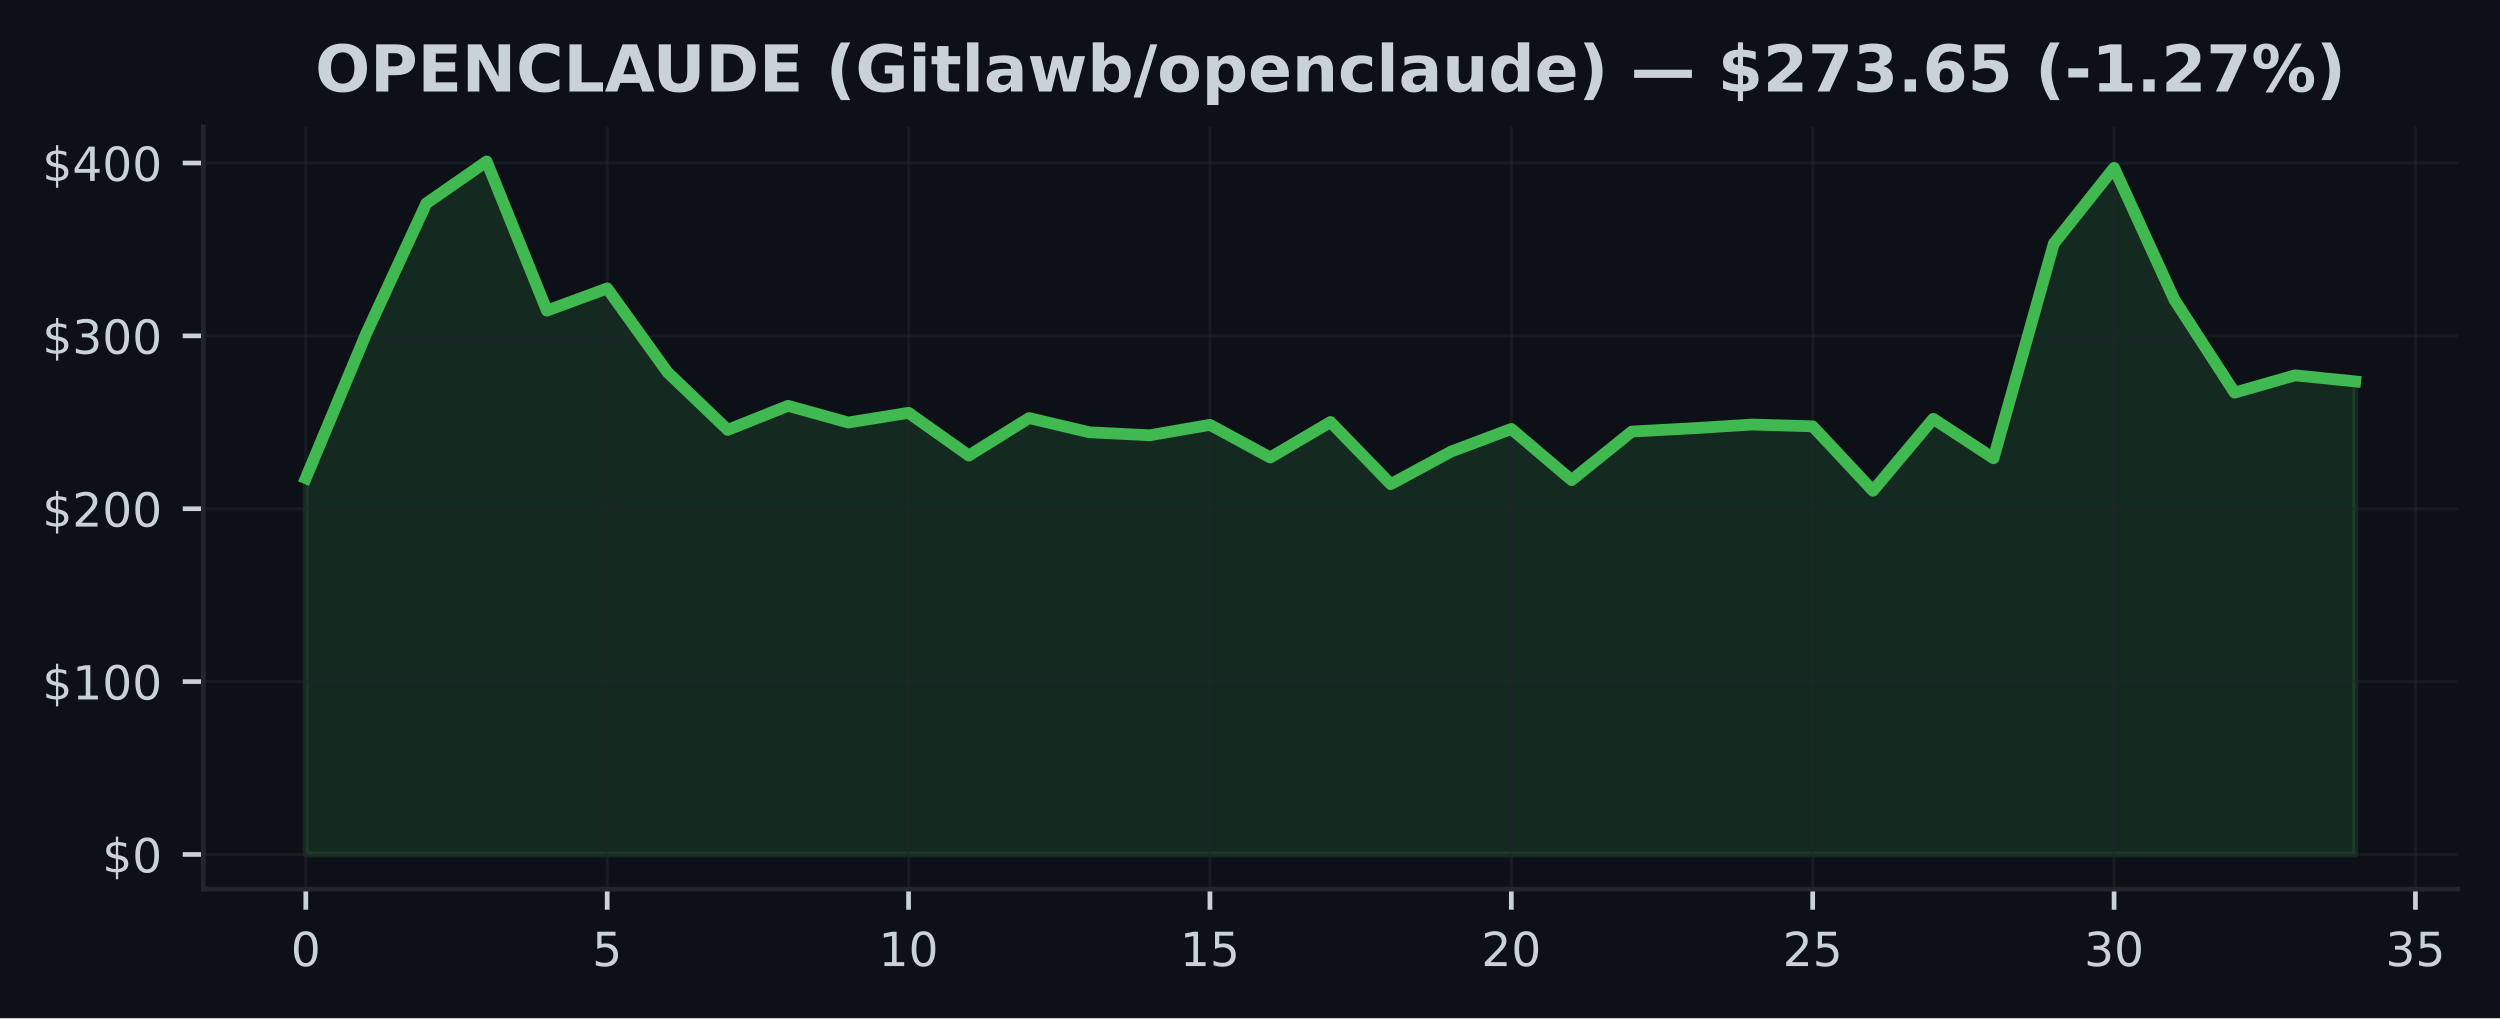
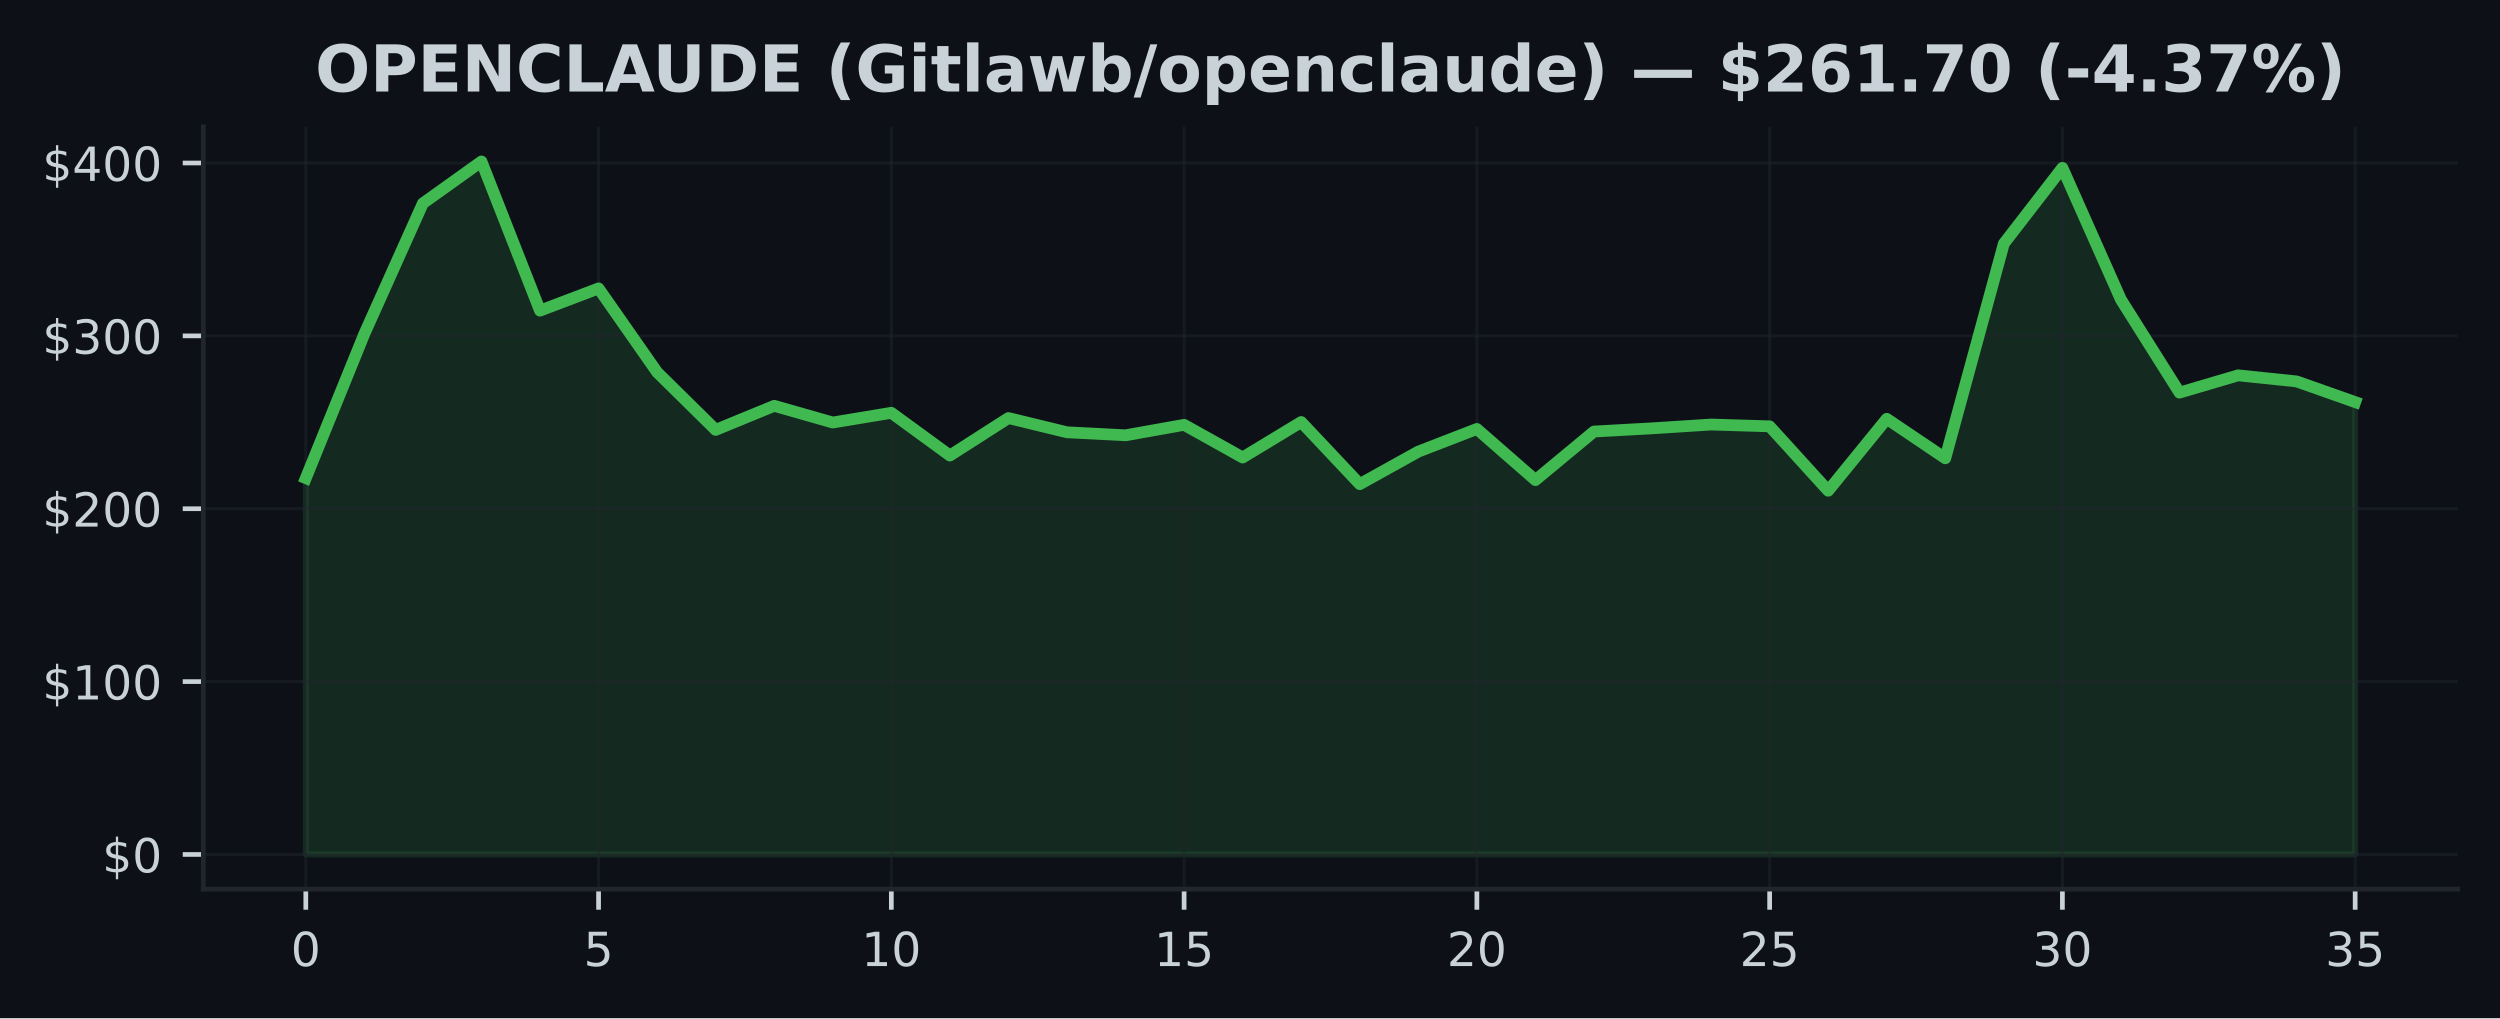
<svg xmlns="http://www.w3.org/2000/svg" xmlns:xlink="http://www.w3.org/1999/xlink" width="424.91pt" height="173.061pt" viewBox="0 0 424.91 173.061" version="1.1">
  <defs>
    <style type="text/css">*{stroke-linejoin: round; stroke-linecap: butt}</style>
  </defs>
  <g id="figure_1">
    <g id="patch_1">
      <path d="M 0 173.061  L 424.91 173.061  L 424.91 0  L 0 0  z " style="fill: #0d1117" />
    </g>
    <g id="axes_1">
      <g id="patch_2">
        <path d="M 34.56 151.118  L 417.71 151.118  L 417.71 21.558  L 34.56 21.558  z " style="fill: #0d1117" />
      </g>
      <g id="FillBetweenPolyCollection_1">
        <defs>
-           <path id="m8428a9ba59" d="M 51.976 -27.832  L 51.976 -91.791  L 62.221 -116.321  L 72.465 -138.5  L 82.71 -145.613  L 92.955 -120.264  L 103.199 -124.042  L 113.444 -109.801  L 123.688 -99.994  L 133.933 -104.087  L 144.178 -101.245  L 154.422 -102.9  L 164.667 -95.637  L 174.912 -102.006  L 185.156 -99.588  L 195.401 -99.077  L 205.646 -100.855  L 215.89 -95.302  L 226.135 -101.331  L 236.38 -90.774  L 246.624 -96.304  L 256.869 -100.152  L 267.114 -91.462  L 277.358 -99.715  L 287.603 -100.264  L 297.848 -100.905  L 308.092 -100.599  L 318.337 -89.655  L 328.582 -101.877  L 338.826 -95.169  L 349.071 -131.655  L 359.315 -144.532  L 369.56 -122.135  L 379.805 -106.328  L 390.049 -109.266  L 400.294 -108.232  L 400.294 -27.832  L 400.294 -27.832  L 390.049 -27.832  L 379.805 -27.832  L 369.56 -27.832  L 359.315 -27.832  L 349.071 -27.832  L 338.826 -27.832  L 328.582 -27.832  L 318.337 -27.832  L 308.092 -27.832  L 297.848 -27.832  L 287.603 -27.832  L 277.358 -27.832  L 267.114 -27.832  L 256.869 -27.832  L 246.624 -27.832  L 236.38 -27.832  L 226.135 -27.832  L 215.89 -27.832  L 205.646 -27.832  L 195.401 -27.832  L 185.156 -27.832  L 174.912 -27.832  L 164.667 -27.832  L 154.422 -27.832  L 144.178 -27.832  L 133.933 -27.832  L 123.688 -27.832  L 113.444 -27.832  L 103.199 -27.832  L 92.955 -27.832  L 82.71 -27.832  L 72.465 -27.832  L 62.221 -27.832  L 51.976 -27.832  z " style="stroke: #3fb950; stroke-opacity: 0.15" />
+           <path id="mc5def7b38e" d="M 51.976 -27.832  L 51.976 -91.791  L 61.928 -116.321  L 71.88 -138.5  L 81.832 -145.613  L 91.784 -120.264  L 101.736 -124.042  L 111.688 -109.801  L 121.64 -99.994  L 131.591 -104.087  L 141.543 -101.245  L 151.495 -102.9  L 161.447 -95.637  L 171.399 -102.006  L 181.351 -99.588  L 191.303 -99.077  L 201.255 -100.855  L 211.207 -95.302  L 221.159 -101.331  L 231.111 -90.774  L 241.063 -96.304  L 251.015 -100.152  L 260.967 -91.462  L 270.919 -99.715  L 280.871 -100.264  L 290.823 -100.905  L 300.775 -100.599  L 310.727 -89.655  L 320.679 -101.877  L 330.63 -95.169  L 340.582 -131.655  L 350.534 -144.532  L 360.486 -122.135  L 370.438 -106.328  L 380.39 -109.266  L 390.342 -108.232  L 400.294 -104.721  L 400.294 -27.832  L 400.294 -27.832  L 390.342 -27.832  L 380.39 -27.832  L 370.438 -27.832  L 360.486 -27.832  L 350.534 -27.832  L 340.582 -27.832  L 330.63 -27.832  L 320.679 -27.832  L 310.727 -27.832  L 300.775 -27.832  L 290.823 -27.832  L 280.871 -27.832  L 270.919 -27.832  L 260.967 -27.832  L 251.015 -27.832  L 241.063 -27.832  L 231.111 -27.832  L 221.159 -27.832  L 211.207 -27.832  L 201.255 -27.832  L 191.303 -27.832  L 181.351 -27.832  L 171.399 -27.832  L 161.447 -27.832  L 151.495 -27.832  L 141.543 -27.832  L 131.591 -27.832  L 121.64 -27.832  L 111.688 -27.832  L 101.736 -27.832  L 91.784 -27.832  L 81.832 -27.832  L 71.88 -27.832  L 61.928 -27.832  L 51.976 -27.832  z " style="stroke: #3fb950; stroke-opacity: 0.15" />
        </defs>
-         <g clip-path="url(#p0ca5e1c8d2)">
-           <use xlink:href="#m8428a9ba59" x="0" y="173.061" style="fill: #3fb950; fill-opacity: 0.15; stroke: #3fb950; stroke-opacity: 0.15" />
+         <g clip-path="url(#pa85b6279ec)">
+           <use xlink:href="#mc5def7b38e" x="0" y="173.061" style="fill: #3fb950; fill-opacity: 0.15; stroke: #3fb950; stroke-opacity: 0.15" />
        </g>
      </g>
      <g id="matplotlib.axis_1">
        <g id="xtick_1">
          <g id="line2d_1">
-             <path d="M 51.976 151.118  L 51.976 21.558  " clip-path="url(#p0ca5e1c8d2)" style="fill: none; stroke: #21262d; stroke-opacity: 0.5; stroke-width: 0.5; stroke-linecap: square" />
+             <path d="M 51.976 151.118  L 51.976 21.558  " clip-path="url(#pa85b6279ec)" style="fill: none; stroke: #21262d; stroke-opacity: 0.5; stroke-width: 0.5; stroke-linecap: square" />
          </g>
          <g id="line2d_2">
            <defs>
-               <path id="m72e4ca476e" d="M 0 0  L 0 3.5  " style="stroke: #c9d1d9; stroke-width: 0.8" />
+               <path id="m12e1f8ce73" d="M 0 0  L 0 3.5  " style="stroke: #c9d1d9; stroke-width: 0.8" />
            </defs>
            <g>
-               <use xlink:href="#m72e4ca476e" x="51.976" y="151.118" style="fill: #c9d1d9; stroke: #c9d1d9; stroke-width: 0.8" />
+               <use xlink:href="#m12e1f8ce73" x="51.976" y="151.118" style="fill: #c9d1d9; stroke: #c9d1d9; stroke-width: 0.8" />
            </g>
          </g>
          <g id="text_1">
            <g style="fill: #c9d1d9" transform="translate(49.43091 164.197) scale(0.08 -0.08)">
              <defs>
                <path id="DejaVuSans-30" d="M 2034 4250  Q 1547 4250 1301 3770  Q 1056 3291 1056 2328  Q 1056 1369 1301 889  Q 1547 409 2034 409  Q 2525 409 2770 889  Q 3016 1369 3016 2328  Q 3016 3291 2770 3770  Q 2525 4250 2034 4250  z M 2034 4750  Q 2819 4750 3233 4129  Q 3647 3509 3647 2328  Q 3647 1150 3233 529  Q 2819 -91 2034 -91  Q 1250 -91 836 529  Q 422 1150 422 2328  Q 422 3509 836 4129  Q 1250 4750 2034 4750  z " transform="scale(0.015625)" />
              </defs>
              <use xlink:href="#DejaVuSans-30" />
            </g>
          </g>
        </g>
        <g id="xtick_2">
          <g id="line2d_3">
-             <path d="M 103.199 151.118  L 103.199 21.558  " clip-path="url(#p0ca5e1c8d2)" style="fill: none; stroke: #21262d; stroke-opacity: 0.5; stroke-width: 0.5; stroke-linecap: square" />
+             <path d="M 101.736 151.118  L 101.736 21.558  " clip-path="url(#pa85b6279ec)" style="fill: none; stroke: #21262d; stroke-opacity: 0.5; stroke-width: 0.5; stroke-linecap: square" />
          </g>
          <g id="line2d_4">
            <g>
-               <use xlink:href="#m72e4ca476e" x="103.199" y="151.118" style="fill: #c9d1d9; stroke: #c9d1d9; stroke-width: 0.8" />
+               <use xlink:href="#m12e1f8ce73" x="101.736" y="151.118" style="fill: #c9d1d9; stroke: #c9d1d9; stroke-width: 0.8" />
            </g>
          </g>
          <g id="text_2">
-             <g style="fill: #c9d1d9" transform="translate(100.6542 164.197) scale(0.08 -0.08)">
+             <g style="fill: #c9d1d9" transform="translate(99.19065 164.197) scale(0.08 -0.08)">
              <defs>
                <path id="DejaVuSans-35" d="M 691 4666  L 3169 4666  L 3169 4134  L 1269 4134  L 1269 2991  Q 1406 3038 1543 3061  Q 1681 3084 1819 3084  Q 2600 3084 3056 2656  Q 3513 2228 3513 1497  Q 3513 744 3044 326  Q 2575 -91 1722 -91  Q 1428 -91 1123 -41  Q 819 9 494 109  L 494 744  Q 775 591 1075 516  Q 1375 441 1709 441  Q 2250 441 2565 725  Q 2881 1009 2881 1497  Q 2881 1984 2565 2268  Q 2250 2553 1709 2553  Q 1456 2553 1204 2497  Q 953 2441 691 2322  L 691 4666  z " transform="scale(0.015625)" />
              </defs>
              <use xlink:href="#DejaVuSans-35" />
            </g>
          </g>
        </g>
        <g id="xtick_3">
          <g id="line2d_5">
-             <path d="M 154.422 151.118  L 154.422 21.558  " clip-path="url(#p0ca5e1c8d2)" style="fill: none; stroke: #21262d; stroke-opacity: 0.5; stroke-width: 0.5; stroke-linecap: square" />
+             <path d="M 151.495 151.118  L 151.495 21.558  " clip-path="url(#pa85b6279ec)" style="fill: none; stroke: #21262d; stroke-opacity: 0.5; stroke-width: 0.5; stroke-linecap: square" />
          </g>
          <g id="line2d_6">
            <g>
-               <use xlink:href="#m72e4ca476e" x="154.422" y="151.118" style="fill: #c9d1d9; stroke: #c9d1d9; stroke-width: 0.8" />
+               <use xlink:href="#m12e1f8ce73" x="151.495" y="151.118" style="fill: #c9d1d9; stroke: #c9d1d9; stroke-width: 0.8" />
            </g>
          </g>
          <g id="text_3">
-             <g style="fill: #c9d1d9" transform="translate(149.3324 164.197) scale(0.08 -0.08)">
+             <g style="fill: #c9d1d9" transform="translate(146.4054 164.197) scale(0.08 -0.08)">
              <defs>
                <path id="DejaVuSans-31" d="M 794 531  L 1825 531  L 1825 4091  L 703 3866  L 703 4441  L 1819 4666  L 2450 4666  L 2450 531  L 3481 531  L 3481 0  L 794 0  L 794 531  z " transform="scale(0.015625)" />
              </defs>
              <use xlink:href="#DejaVuSans-31" />
              <use xlink:href="#DejaVuSans-30" transform="translate(63.62305 0)" />
            </g>
          </g>
        </g>
        <g id="xtick_4">
          <g id="line2d_7">
-             <path d="M 205.646 151.118  L 205.646 21.558  " clip-path="url(#p0ca5e1c8d2)" style="fill: none; stroke: #21262d; stroke-opacity: 0.5; stroke-width: 0.5; stroke-linecap: square" />
+             <path d="M 201.255 151.118  L 201.255 21.558  " clip-path="url(#pa85b6279ec)" style="fill: none; stroke: #21262d; stroke-opacity: 0.5; stroke-width: 0.5; stroke-linecap: square" />
          </g>
          <g id="line2d_8">
            <g>
-               <use xlink:href="#m72e4ca476e" x="205.646" y="151.118" style="fill: #c9d1d9; stroke: #c9d1d9; stroke-width: 0.8" />
+               <use xlink:href="#m12e1f8ce73" x="201.255" y="151.118" style="fill: #c9d1d9; stroke: #c9d1d9; stroke-width: 0.8" />
            </g>
          </g>
          <g id="text_4">
-             <g style="fill: #c9d1d9" transform="translate(200.5557 164.197) scale(0.08 -0.08)">
+             <g style="fill: #c9d1d9" transform="translate(196.1651 164.197) scale(0.08 -0.08)">
              <use xlink:href="#DejaVuSans-31" />
              <use xlink:href="#DejaVuSans-35" transform="translate(63.62305 0)" />
            </g>
          </g>
        </g>
        <g id="xtick_5">
          <g id="line2d_9">
-             <path d="M 256.869 151.118  L 256.869 21.558  " clip-path="url(#p0ca5e1c8d2)" style="fill: none; stroke: #21262d; stroke-opacity: 0.5; stroke-width: 0.5; stroke-linecap: square" />
+             <path d="M 251.015 151.118  L 251.015 21.558  " clip-path="url(#pa85b6279ec)" style="fill: none; stroke: #21262d; stroke-opacity: 0.5; stroke-width: 0.5; stroke-linecap: square" />
          </g>
          <g id="line2d_10">
            <g>
-               <use xlink:href="#m72e4ca476e" x="256.869" y="151.118" style="fill: #c9d1d9; stroke: #c9d1d9; stroke-width: 0.8" />
+               <use xlink:href="#m12e1f8ce73" x="251.015" y="151.118" style="fill: #c9d1d9; stroke: #c9d1d9; stroke-width: 0.8" />
            </g>
          </g>
          <g id="text_5">
-             <g style="fill: #c9d1d9" transform="translate(251.779 164.197) scale(0.08 -0.08)">
+             <g style="fill: #c9d1d9" transform="translate(245.9249 164.197) scale(0.08 -0.08)">
              <defs>
                <path id="DejaVuSans-32" d="M 1228 531  L 3431 531  L 3431 0  L 469 0  L 469 531  Q 828 903 1448 1529  Q 2069 2156 2228 2338  Q 2531 2678 2651 2914  Q 2772 3150 2772 3378  Q 2772 3750 2511 3984  Q 2250 4219 1831 4219  Q 1534 4219 1204 4116  Q 875 4013 500 3803  L 500 4441  Q 881 4594 1212 4672  Q 1544 4750 1819 4750  Q 2544 4750 2975 4387  Q 3406 4025 3406 3419  Q 3406 3131 3298 2873  Q 3191 2616 2906 2266  Q 2828 2175 2409 1742  Q 1991 1309 1228 531  z " transform="scale(0.015625)" />
              </defs>
              <use xlink:href="#DejaVuSans-32" />
              <use xlink:href="#DejaVuSans-30" transform="translate(63.62305 0)" />
            </g>
          </g>
        </g>
        <g id="xtick_6">
          <g id="line2d_11">
-             <path d="M 308.092 151.118  L 308.092 21.558  " clip-path="url(#p0ca5e1c8d2)" style="fill: none; stroke: #21262d; stroke-opacity: 0.5; stroke-width: 0.5; stroke-linecap: square" />
+             <path d="M 300.775 151.118  L 300.775 21.558  " clip-path="url(#pa85b6279ec)" style="fill: none; stroke: #21262d; stroke-opacity: 0.5; stroke-width: 0.5; stroke-linecap: square" />
          </g>
          <g id="line2d_12">
            <g>
-               <use xlink:href="#m72e4ca476e" x="308.092" y="151.118" style="fill: #c9d1d9; stroke: #c9d1d9; stroke-width: 0.8" />
+               <use xlink:href="#m12e1f8ce73" x="300.775" y="151.118" style="fill: #c9d1d9; stroke: #c9d1d9; stroke-width: 0.8" />
            </g>
          </g>
          <g id="text_6">
-             <g style="fill: #c9d1d9" transform="translate(303.0022 164.197) scale(0.08 -0.08)">
+             <g style="fill: #c9d1d9" transform="translate(295.6846 164.197) scale(0.08 -0.08)">
              <use xlink:href="#DejaVuSans-32" />
              <use xlink:href="#DejaVuSans-35" transform="translate(63.62305 0)" />
            </g>
          </g>
        </g>
        <g id="xtick_7">
          <g id="line2d_13">
-             <path d="M 359.315 151.118  L 359.315 21.558  " clip-path="url(#p0ca5e1c8d2)" style="fill: none; stroke: #21262d; stroke-opacity: 0.5; stroke-width: 0.5; stroke-linecap: square" />
+             <path d="M 350.534 151.118  L 350.534 21.558  " clip-path="url(#pa85b6279ec)" style="fill: none; stroke: #21262d; stroke-opacity: 0.5; stroke-width: 0.5; stroke-linecap: square" />
          </g>
          <g id="line2d_14">
            <g>
-               <use xlink:href="#m72e4ca476e" x="359.315" y="151.118" style="fill: #c9d1d9; stroke: #c9d1d9; stroke-width: 0.8" />
+               <use xlink:href="#m12e1f8ce73" x="350.534" y="151.118" style="fill: #c9d1d9; stroke: #c9d1d9; stroke-width: 0.8" />
            </g>
          </g>
          <g id="text_7">
-             <g style="fill: #c9d1d9" transform="translate(354.2255 164.197) scale(0.08 -0.08)">
+             <g style="fill: #c9d1d9" transform="translate(345.4444 164.197) scale(0.08 -0.08)">
              <defs>
                <path id="DejaVuSans-33" d="M 2597 2516  Q 3050 2419 3304 2112  Q 3559 1806 3559 1356  Q 3559 666 3084 287  Q 2609 -91 1734 -91  Q 1441 -91 1130 -33  Q 819 25 488 141  L 488 750  Q 750 597 1062 519  Q 1375 441 1716 441  Q 2309 441 2620 675  Q 2931 909 2931 1356  Q 2931 1769 2642 2001  Q 2353 2234 1838 2234  L 1294 2234  L 1294 2753  L 1863 2753  Q 2328 2753 2575 2939  Q 2822 3125 2822 3475  Q 2822 3834 2567 4026  Q 2313 4219 1838 4219  Q 1578 4219 1281 4162  Q 984 4106 628 3988  L 628 4550  Q 988 4650 1302 4700  Q 1616 4750 1894 4750  Q 2613 4750 3031 4423  Q 3450 4097 3450 3541  Q 3450 3153 3228 2886  Q 3006 2619 2597 2516  z " transform="scale(0.015625)" />
              </defs>
              <use xlink:href="#DejaVuSans-33" />
              <use xlink:href="#DejaVuSans-30" transform="translate(63.62305 0)" />
            </g>
          </g>
        </g>
        <g id="xtick_8">
          <g id="line2d_15">
-             <path d="M 410.539 151.118  L 410.539 21.558  " clip-path="url(#p0ca5e1c8d2)" style="fill: none; stroke: #21262d; stroke-opacity: 0.5; stroke-width: 0.5; stroke-linecap: square" />
+             <path d="M 400.294 151.118  L 400.294 21.558  " clip-path="url(#pa85b6279ec)" style="fill: none; stroke: #21262d; stroke-opacity: 0.5; stroke-width: 0.5; stroke-linecap: square" />
          </g>
          <g id="line2d_16">
            <g>
-               <use xlink:href="#m72e4ca476e" x="410.539" y="151.118" style="fill: #c9d1d9; stroke: #c9d1d9; stroke-width: 0.8" />
+               <use xlink:href="#m12e1f8ce73" x="400.294" y="151.118" style="fill: #c9d1d9; stroke: #c9d1d9; stroke-width: 0.8" />
            </g>
          </g>
          <g id="text_8">
-             <g style="fill: #c9d1d9" transform="translate(405.4487 164.197) scale(0.08 -0.08)">
+             <g style="fill: #c9d1d9" transform="translate(395.2041 164.197) scale(0.08 -0.08)">
              <use xlink:href="#DejaVuSans-33" />
              <use xlink:href="#DejaVuSans-35" transform="translate(63.62305 0)" />
            </g>
          </g>
        </g>
      </g>
      <g id="matplotlib.axis_2">
        <g id="ytick_1">
          <g id="line2d_17">
-             <path d="M 34.56 145.229  L 417.71 145.229  " clip-path="url(#p0ca5e1c8d2)" style="fill: none; stroke: #21262d; stroke-opacity: 0.5; stroke-width: 0.5; stroke-linecap: square" />
+             <path d="M 34.56 145.229  L 417.71 145.229  " clip-path="url(#pa85b6279ec)" style="fill: none; stroke: #21262d; stroke-opacity: 0.5; stroke-width: 0.5; stroke-linecap: square" />
          </g>
          <g id="line2d_18">
            <defs>
-               <path id="md60b060dcf" d="M 0 0  L -3.5 0  " style="stroke: #c9d1d9; stroke-width: 0.8" />
+               <path id="mcd809d329b" d="M 0 0  L -3.5 0  " style="stroke: #c9d1d9; stroke-width: 0.8" />
            </defs>
            <g>
-               <use xlink:href="#md60b060dcf" x="34.56" y="145.229" style="fill: #c9d1d9; stroke: #c9d1d9; stroke-width: 0.8" />
+               <use xlink:href="#mcd809d329b" x="34.56" y="145.229" style="fill: #c9d1d9; stroke: #c9d1d9; stroke-width: 0.8" />
            </g>
          </g>
          <g id="text_9">
            <g style="fill: #c9d1d9" transform="translate(17.38 148.2686) scale(0.08 -0.08)">
              <defs>
                <path id="DejaVuSans-24" d="M 2163 -941  L 1850 -941  L 1847 0  Q 1519 6 1191 76  Q 863 147 531 288  L 531 850  Q 850 650 1176 548  Q 1503 447 1850 444  L 1850 1869  Q 1159 1981 845 2250  Q 531 2519 531 2988  Q 531 3497 872 3790  Q 1213 4084 1850 4128  L 1850 4863  L 2163 4863  L 2163 4138  Q 2453 4125 2725 4076  Q 2997 4028 3256 3944  L 3256 3397  Q 2997 3528 2723 3600  Q 2450 3672 2163 3684  L 2163 2350  Q 2872 2241 3206 1959  Q 3541 1678 3541 1191  Q 3541 663 3186 358  Q 2831 53 2163 6  L 2163 -941  z M 1850 2406  L 1850 3688  Q 1488 3647 1297 3481  Q 1106 3316 1106 3041  Q 1106 2772 1282 2622  Q 1459 2472 1850 2406  z M 2163 1806  L 2163 453  Q 2559 506 2761 678  Q 2963 850 2963 1131  Q 2963 1406 2770 1568  Q 2578 1731 2163 1806  z " transform="scale(0.015625)" />
              </defs>
              <use xlink:href="#DejaVuSans-24" />
              <use xlink:href="#DejaVuSans-30" transform="translate(63.62305 0)" />
            </g>
          </g>
        </g>
        <g id="ytick_2">
          <g id="line2d_19">
-             <path d="M 34.56 115.848  L 417.71 115.848  " clip-path="url(#p0ca5e1c8d2)" style="fill: none; stroke: #21262d; stroke-opacity: 0.5; stroke-width: 0.5; stroke-linecap: square" />
+             <path d="M 34.56 115.848  L 417.71 115.848  " clip-path="url(#pa85b6279ec)" style="fill: none; stroke: #21262d; stroke-opacity: 0.5; stroke-width: 0.5; stroke-linecap: square" />
          </g>
          <g id="line2d_20">
            <g>
-               <use xlink:href="#md60b060dcf" x="34.56" y="115.848" style="fill: #c9d1d9; stroke: #c9d1d9; stroke-width: 0.8" />
+               <use xlink:href="#mcd809d329b" x="34.56" y="115.848" style="fill: #c9d1d9; stroke: #c9d1d9; stroke-width: 0.8" />
            </g>
          </g>
          <g id="text_10">
            <g style="fill: #c9d1d9" transform="translate(7.2 118.8877) scale(0.08 -0.08)">
              <use xlink:href="#DejaVuSans-24" />
              <use xlink:href="#DejaVuSans-31" transform="translate(63.62305 0)" />
              <use xlink:href="#DejaVuSans-30" transform="translate(127.2461 0)" />
              <use xlink:href="#DejaVuSans-30" transform="translate(190.8691 0)" />
            </g>
          </g>
        </g>
        <g id="ytick_3">
          <g id="line2d_21">
-             <path d="M 34.56 86.468  L 417.71 86.468  " clip-path="url(#p0ca5e1c8d2)" style="fill: none; stroke: #21262d; stroke-opacity: 0.5; stroke-width: 0.5; stroke-linecap: square" />
+             <path d="M 34.56 86.468  L 417.71 86.468  " clip-path="url(#pa85b6279ec)" style="fill: none; stroke: #21262d; stroke-opacity: 0.5; stroke-width: 0.5; stroke-linecap: square" />
          </g>
          <g id="line2d_22">
            <g>
-               <use xlink:href="#md60b060dcf" x="34.56" y="86.468" style="fill: #c9d1d9; stroke: #c9d1d9; stroke-width: 0.8" />
+               <use xlink:href="#mcd809d329b" x="34.56" y="86.468" style="fill: #c9d1d9; stroke: #c9d1d9; stroke-width: 0.8" />
            </g>
          </g>
          <g id="text_11">
            <g style="fill: #c9d1d9" transform="translate(7.2 89.50693) scale(0.08 -0.08)">
              <use xlink:href="#DejaVuSans-24" />
              <use xlink:href="#DejaVuSans-32" transform="translate(63.62305 0)" />
              <use xlink:href="#DejaVuSans-30" transform="translate(127.2461 0)" />
              <use xlink:href="#DejaVuSans-30" transform="translate(190.8691 0)" />
            </g>
          </g>
        </g>
        <g id="ytick_4">
          <g id="line2d_23">
-             <path d="M 34.56 57.087  L 417.71 57.087  " clip-path="url(#p0ca5e1c8d2)" style="fill: none; stroke: #21262d; stroke-opacity: 0.5; stroke-width: 0.5; stroke-linecap: square" />
+             <path d="M 34.56 57.087  L 417.71 57.087  " clip-path="url(#pa85b6279ec)" style="fill: none; stroke: #21262d; stroke-opacity: 0.5; stroke-width: 0.5; stroke-linecap: square" />
          </g>
          <g id="line2d_24">
            <g>
-               <use xlink:href="#md60b060dcf" x="34.56" y="57.087" style="fill: #c9d1d9; stroke: #c9d1d9; stroke-width: 0.8" />
+               <use xlink:href="#mcd809d329b" x="34.56" y="57.087" style="fill: #c9d1d9; stroke: #c9d1d9; stroke-width: 0.8" />
            </g>
          </g>
          <g id="text_12">
            <g style="fill: #c9d1d9" transform="translate(7.2 60.12611) scale(0.08 -0.08)">
              <use xlink:href="#DejaVuSans-24" />
              <use xlink:href="#DejaVuSans-33" transform="translate(63.62305 0)" />
              <use xlink:href="#DejaVuSans-30" transform="translate(127.2461 0)" />
              <use xlink:href="#DejaVuSans-30" transform="translate(190.8691 0)" />
            </g>
          </g>
        </g>
        <g id="ytick_5">
          <g id="line2d_25">
-             <path d="M 34.56 27.706  L 417.71 27.706  " clip-path="url(#p0ca5e1c8d2)" style="fill: none; stroke: #21262d; stroke-opacity: 0.5; stroke-width: 0.5; stroke-linecap: square" />
+             <path d="M 34.56 27.706  L 417.71 27.706  " clip-path="url(#pa85b6279ec)" style="fill: none; stroke: #21262d; stroke-opacity: 0.5; stroke-width: 0.5; stroke-linecap: square" />
          </g>
          <g id="line2d_26">
            <g>
-               <use xlink:href="#md60b060dcf" x="34.56" y="27.706" style="fill: #c9d1d9; stroke: #c9d1d9; stroke-width: 0.8" />
+               <use xlink:href="#mcd809d329b" x="34.56" y="27.706" style="fill: #c9d1d9; stroke: #c9d1d9; stroke-width: 0.8" />
            </g>
          </g>
          <g id="text_13">
            <g style="fill: #c9d1d9" transform="translate(7.2 30.7453) scale(0.08 -0.08)">
              <defs>
                <path id="DejaVuSans-34" d="M 2419 4116  L 825 1625  L 2419 1625  L 2419 4116  z M 2253 4666  L 3047 4666  L 3047 1625  L 3713 1625  L 3713 1100  L 3047 1100  L 3047 0  L 2419 0  L 2419 1100  L 313 1100  L 313 1709  L 2253 4666  z " transform="scale(0.015625)" />
              </defs>
              <use xlink:href="#DejaVuSans-24" />
              <use xlink:href="#DejaVuSans-34" transform="translate(63.62305 0)" />
              <use xlink:href="#DejaVuSans-30" transform="translate(127.2461 0)" />
              <use xlink:href="#DejaVuSans-30" transform="translate(190.8691 0)" />
            </g>
          </g>
        </g>
      </g>
      <g id="line2d_27">
-         <path d="M 51.976 81.27  L 62.221 56.74  L 72.465 34.56  L 82.71 27.447  L 92.955 52.797  L 103.199 49.019  L 113.444 63.26  L 123.688 73.067  L 133.933 68.974  L 144.178 71.815  L 154.422 70.161  L 164.667 77.424  L 174.912 71.054  L 185.156 73.472  L 195.401 73.984  L 205.646 72.206  L 215.89 77.759  L 226.135 71.73  L 236.38 82.287  L 246.624 76.757  L 256.869 72.908  L 267.114 81.599  L 277.358 73.346  L 287.603 72.797  L 297.848 72.156  L 308.092 72.462  L 318.337 83.406  L 328.582 71.184  L 338.826 77.891  L 349.071 41.406  L 359.315 28.529  L 369.56 50.926  L 379.805 66.732  L 390.049 63.794  L 400.294 64.829  " clip-path="url(#p0ca5e1c8d2)" style="fill: none; stroke: #3fb950; stroke-width: 2; stroke-linecap: square" />
+         <path d="M 51.976 81.27  L 61.928 56.74  L 71.88 34.56  L 81.832 27.447  L 91.784 52.797  L 101.736 49.019  L 111.688 63.26  L 121.64 73.067  L 131.591 68.974  L 141.543 71.815  L 151.495 70.161  L 161.447 77.424  L 171.399 71.054  L 181.351 73.472  L 191.303 73.984  L 201.255 72.206  L 211.207 77.759  L 221.159 71.73  L 231.111 82.287  L 241.063 76.757  L 251.015 72.908  L 260.967 81.599  L 270.919 73.346  L 280.871 72.797  L 290.823 72.156  L 300.775 72.462  L 310.727 83.406  L 320.679 71.184  L 330.63 77.891  L 340.582 41.406  L 350.534 28.529  L 360.486 50.926  L 370.438 66.732  L 380.39 63.794  L 390.342 64.829  L 400.294 68.34  " clip-path="url(#pa85b6279ec)" style="fill: none; stroke: #3fb950; stroke-width: 2; stroke-linecap: square" />
      </g>
      <g id="patch_3">
        <path d="M 34.56 151.118  L 34.56 21.558  " style="fill: none; stroke: #21262d; stroke-width: 0.8; stroke-linejoin: miter; stroke-linecap: square" />
      </g>
      <g id="patch_4">
        <path d="M 34.56 151.118  L 417.71 151.118  " style="fill: none; stroke: #21262d; stroke-width: 0.8; stroke-linejoin: miter; stroke-linecap: square" />
      </g>
      <g id="text_14">
        <g style="fill: #c9d1d9" transform="translate(53.57164 15.55828) scale(0.11 -0.11)">
          <defs>
            <path id="DejaVuSans-Bold-4f" d="M 2719 3878  Q 2169 3878 1866 3472  Q 1563 3066 1563 2328  Q 1563 1594 1866 1187  Q 2169 781 2719 781  Q 3272 781 3575 1187  Q 3878 1594 3878 2328  Q 3878 3066 3575 3472  Q 3272 3878 2719 3878  z M 2719 4750  Q 3844 4750 4481 4106  Q 5119 3463 5119 2328  Q 5119 1197 4481 553  Q 3844 -91 2719 -91  Q 1597 -91 958 553  Q 319 1197 319 2328  Q 319 3463 958 4106  Q 1597 4750 2719 4750  z " transform="scale(0.015625)" />
            <path id="DejaVuSans-Bold-50" d="M 588 4666  L 2584 4666  Q 3475 4666 3951 4270  Q 4428 3875 4428 3144  Q 4428 2409 3951 2014  Q 3475 1619 2584 1619  L 1791 1619  L 1791 0  L 588 0  L 588 4666  z M 1791 3794  L 1791 2491  L 2456 2491  Q 2806 2491 2997 2661  Q 3188 2831 3188 3144  Q 3188 3456 2997 3625  Q 2806 3794 2456 3794  L 1791 3794  z " transform="scale(0.015625)" />
            <path id="DejaVuSans-Bold-45" d="M 588 4666  L 3834 4666  L 3834 3756  L 1791 3756  L 1791 2888  L 3713 2888  L 3713 1978  L 1791 1978  L 1791 909  L 3903 909  L 3903 0  L 588 0  L 588 4666  z " transform="scale(0.015625)" />
            <path id="DejaVuSans-Bold-4e" d="M 588 4666  L 1931 4666  L 3628 1466  L 3628 4666  L 4769 4666  L 4769 0  L 3425 0  L 1728 3200  L 1728 0  L 588 0  L 588 4666  z " transform="scale(0.015625)" />
            <path id="DejaVuSans-Bold-43" d="M 4288 256  Q 3956 84 3597 -3  Q 3238 -91 2847 -91  Q 1681 -91 1000 561  Q 319 1213 319 2328  Q 319 3447 1000 4098  Q 1681 4750 2847 4750  Q 3238 4750 3597 4662  Q 3956 4575 4288 4403  L 4288 3438  Q 3953 3666 3628 3772  Q 3303 3878 2944 3878  Q 2300 3878 1931 3465  Q 1563 3053 1563 2328  Q 1563 1606 1931 1193  Q 2300 781 2944 781  Q 3303 781 3628 887  Q 3953 994 4288 1222  L 4288 256  z " transform="scale(0.015625)" />
            <path id="DejaVuSans-Bold-4c" d="M 588 4666  L 1791 4666  L 1791 909  L 3903 909  L 3903 0  L 588 0  L 588 4666  z " transform="scale(0.015625)" />
            <path id="DejaVuSans-Bold-41" d="M 3419 850  L 1538 850  L 1241 0  L 31 0  L 1759 4666  L 3194 4666  L 4922 0  L 3713 0  L 3419 850  z M 1838 1716  L 3116 1716  L 2478 3572  L 1838 1716  z " transform="scale(0.015625)" />
            <path id="DejaVuSans-Bold-55" d="M 588 4666  L 1791 4666  L 1791 1869  Q 1791 1291 1980 1042  Q 2169 794 2597 794  Q 3028 794 3217 1042  Q 3406 1291 3406 1869  L 3406 4666  L 4609 4666  L 4609 1869  Q 4609 878 4112 393  Q 3616 -91 2597 -91  Q 1581 -91 1084 393  Q 588 878 588 1869  L 588 4666  z " transform="scale(0.015625)" />
            <path id="DejaVuSans-Bold-44" d="M 1791 3756  L 1791 909  L 2222 909  Q 2959 909 3348 1275  Q 3738 1641 3738 2338  Q 3738 3031 3350 3393  Q 2963 3756 2222 3756  L 1791 3756  z M 588 4666  L 1856 4666  Q 2919 4666 3439 4514  Q 3959 4363 4331 4000  Q 4659 3684 4818 3271  Q 4978 2859 4978 2338  Q 4978 1809 4818 1395  Q 4659 981 4331 666  Q 3956 303 3431 151  Q 2906 0 1856 0  L 588 0  L 588 4666  z " transform="scale(0.015625)" />
            <path id="DejaVuSans-Bold-20" transform="scale(0.015625)" />
            <path id="DejaVuSans-Bold-28" d="M 2413 -844  L 1484 -844  Q 1006 -72 778 623  Q 550 1319 550 2003  Q 550 2688 779 3389  Q 1009 4091 1484 4856  L 2413 4856  Q 2013 4116 1813 3408  Q 1613 2700 1613 2009  Q 1613 1319 1811 609  Q 2009 -100 2413 -844  z " transform="scale(0.015625)" />
            <path id="DejaVuSans-Bold-47" d="M 4781 347  Q 4331 128 3847 18  Q 3363 -91 2847 -91  Q 1681 -91 1000 561  Q 319 1213 319 2328  Q 319 3456 1012 4103  Q 1706 4750 2913 4750  Q 3378 4750 3804 4662  Q 4231 4575 4609 4403  L 4609 3438  Q 4219 3659 3833 3768  Q 3447 3878 3059 3878  Q 2341 3878 1952 3476  Q 1563 3075 1563 2328  Q 1563 1588 1938 1184  Q 2313 781 3003 781  Q 3191 781 3352 804  Q 3513 828 3641 878  L 3641 1784  L 2906 1784  L 2906 2591  L 4781 2591  L 4781 347  z " transform="scale(0.015625)" />
            <path id="DejaVuSans-Bold-69" d="M 538 3500  L 1656 3500  L 1656 0  L 538 0  L 538 3500  z M 538 4863  L 1656 4863  L 1656 3950  L 538 3950  L 538 4863  z " transform="scale(0.015625)" />
            <path id="DejaVuSans-Bold-74" d="M 1759 4494  L 1759 3500  L 2913 3500  L 2913 2700  L 1759 2700  L 1759 1216  Q 1759 972 1856 886  Q 1953 800 2241 800  L 2816 800  L 2816 0  L 1856 0  Q 1194 0 917 276  Q 641 553 641 1216  L 641 2700  L 84 2700  L 84 3500  L 641 3500  L 641 4494  L 1759 4494  z " transform="scale(0.015625)" />
            <path id="DejaVuSans-Bold-6c" d="M 538 4863  L 1656 4863  L 1656 0  L 538 0  L 538 4863  z " transform="scale(0.015625)" />
            <path id="DejaVuSans-Bold-61" d="M 2106 1575  Q 1756 1575 1579 1456  Q 1403 1338 1403 1106  Q 1403 894 1545 773  Q 1688 653 1941 653  Q 2256 653 2472 879  Q 2688 1106 2688 1447  L 2688 1575  L 2106 1575  z M 3816 1997  L 3816 0  L 2688 0  L 2688 519  Q 2463 200 2181 54  Q 1900 -91 1497 -91  Q 953 -91 614 226  Q 275 544 275 1050  Q 275 1666 698 1953  Q 1122 2241 2028 2241  L 2688 2241  L 2688 2328  Q 2688 2594 2478 2717  Q 2269 2841 1825 2841  Q 1466 2841 1156 2769  Q 847 2697 581 2553  L 581 3406  Q 941 3494 1303 3539  Q 1666 3584 2028 3584  Q 2975 3584 3395 3211  Q 3816 2838 3816 1997  z " transform="scale(0.015625)" />
            <path id="DejaVuSans-Bold-77" d="M 225 3500  L 1313 3500  L 1900 1088  L 2491 3500  L 3425 3500  L 4013 1113  L 4603 3500  L 5691 3500  L 4769 0  L 3547 0  L 2956 2406  L 2369 0  L 1147 0  L 225 3500  z " transform="scale(0.015625)" />
            <path id="DejaVuSans-Bold-62" d="M 2400 722  Q 2759 722 2948 984  Q 3138 1247 3138 1747  Q 3138 2247 2948 2509  Q 2759 2772 2400 2772  Q 2041 2772 1848 2508  Q 1656 2244 1656 1747  Q 1656 1250 1848 986  Q 2041 722 2400 722  z M 1656 2988  Q 1888 3294 2169 3439  Q 2450 3584 2816 3584  Q 3463 3584 3878 3070  Q 4294 2556 4294 1747  Q 4294 938 3878 423  Q 3463 -91 2816 -91  Q 2450 -91 2169 54  Q 1888 200 1656 506  L 1656 0  L 538 0  L 538 4863  L 1656 4863  L 1656 2988  z " transform="scale(0.015625)" />
            <path id="DejaVuSans-Bold-2f" d="M 1644 4666  L 2338 4666  L 691 -594  L 0 -594  L 1644 4666  z " transform="scale(0.015625)" />
            <path id="DejaVuSans-Bold-6f" d="M 2203 2784  Q 1831 2784 1636 2517  Q 1441 2250 1441 1747  Q 1441 1244 1636 976  Q 1831 709 2203 709  Q 2569 709 2762 976  Q 2956 1244 2956 1747  Q 2956 2250 2762 2517  Q 2569 2784 2203 2784  z M 2203 3584  Q 3106 3584 3614 3096  Q 4122 2609 4122 1747  Q 4122 884 3614 396  Q 3106 -91 2203 -91  Q 1297 -91 786 396  Q 275 884 275 1747  Q 275 2609 786 3096  Q 1297 3584 2203 3584  z " transform="scale(0.015625)" />
            <path id="DejaVuSans-Bold-70" d="M 1656 506  L 1656 -1331  L 538 -1331  L 538 3500  L 1656 3500  L 1656 2988  Q 1888 3294 2169 3439  Q 2450 3584 2816 3584  Q 3463 3584 3878 3070  Q 4294 2556 4294 1747  Q 4294 938 3878 423  Q 3463 -91 2816 -91  Q 2450 -91 2169 54  Q 1888 200 1656 506  z M 2400 2772  Q 2041 2772 1848 2508  Q 1656 2244 1656 1747  Q 1656 1250 1848 986  Q 2041 722 2400 722  Q 2759 722 2948 984  Q 3138 1247 3138 1747  Q 3138 2247 2948 2509  Q 2759 2772 2400 2772  z " transform="scale(0.015625)" />
            <path id="DejaVuSans-Bold-65" d="M 4031 1759  L 4031 1441  L 1416 1441  Q 1456 1047 1700 850  Q 1944 653 2381 653  Q 2734 653 3104 758  Q 3475 863 3866 1075  L 3866 213  Q 3469 63 3072 -14  Q 2675 -91 2278 -91  Q 1328 -91 801 392  Q 275 875 275 1747  Q 275 2603 792 3093  Q 1309 3584 2216 3584  Q 3041 3584 3536 3087  Q 4031 2591 4031 1759  z M 2881 2131  Q 2881 2450 2695 2645  Q 2509 2841 2209 2841  Q 1884 2841 1681 2658  Q 1478 2475 1428 2131  L 2881 2131  z " transform="scale(0.015625)" />
            <path id="DejaVuSans-Bold-6e" d="M 4056 2131  L 4056 0  L 2931 0  L 2931 347  L 2931 1631  Q 2931 2084 2911 2256  Q 2891 2428 2841 2509  Q 2775 2619 2662 2680  Q 2550 2741 2406 2741  Q 2056 2741 1856 2470  Q 1656 2200 1656 1722  L 1656 0  L 538 0  L 538 3500  L 1656 3500  L 1656 2988  Q 1909 3294 2193 3439  Q 2478 3584 2822 3584  Q 3428 3584 3742 3212  Q 4056 2841 4056 2131  z " transform="scale(0.015625)" />
            <path id="DejaVuSans-Bold-63" d="M 3366 3391  L 3366 2478  Q 3138 2634 2908 2709  Q 2678 2784 2431 2784  Q 1963 2784 1702 2511  Q 1441 2238 1441 1747  Q 1441 1256 1702 982  Q 1963 709 2431 709  Q 2694 709 2930 787  Q 3166 866 3366 1019  L 3366 103  Q 3103 6 2833 -42  Q 2563 -91 2291 -91  Q 1344 -91 809 395  Q 275 881 275 1747  Q 275 2613 809 3098  Q 1344 3584 2291 3584  Q 2566 3584 2833 3536  Q 3100 3488 3366 3391  z " transform="scale(0.015625)" />
            <path id="DejaVuSans-Bold-75" d="M 500 1363  L 500 3500  L 1625 3500  L 1625 3150  Q 1625 2866 1622 2436  Q 1619 2006 1619 1863  Q 1619 1441 1641 1255  Q 1663 1069 1716 984  Q 1784 875 1895 815  Q 2006 756 2150 756  Q 2500 756 2700 1025  Q 2900 1294 2900 1772  L 2900 3500  L 4019 3500  L 4019 0  L 2900 0  L 2900 506  Q 2647 200 2364 54  Q 2081 -91 1741 -91  Q 1134 -91 817 281  Q 500 653 500 1363  z " transform="scale(0.015625)" />
            <path id="DejaVuSans-Bold-64" d="M 2919 2988  L 2919 4863  L 4044 4863  L 4044 0  L 2919 0  L 2919 506  Q 2688 197 2409 53  Q 2131 -91 1766 -91  Q 1119 -91 703 423  Q 288 938 288 1747  Q 288 2556 703 3070  Q 1119 3584 1766 3584  Q 2128 3584 2408 3439  Q 2688 3294 2919 2988  z M 2181 722  Q 2541 722 2730 984  Q 2919 1247 2919 1747  Q 2919 2247 2730 2509  Q 2541 2772 2181 2772  Q 1825 2772 1636 2509  Q 1447 2247 1447 1747  Q 1447 1247 1636 984  Q 1825 722 2181 722  z " transform="scale(0.015625)" />
            <path id="DejaVuSans-Bold-29" d="M 513 -844  Q 913 -100 1113 609  Q 1313 1319 1313 2009  Q 1313 2700 1113 3408  Q 913 4116 513 4856  L 1441 4856  Q 1916 4091 2145 3389  Q 2375 2688 2375 2003  Q 2375 1319 2147 623  Q 1919 -72 1441 -844  L 513 -844  z " transform="scale(0.015625)" />
            <path id="DejaVuSans-Bold-2014" d="M 344 2156  L 6056 2156  L 6056 1350  L 344 1350  L 344 2156  z " transform="scale(0.015625)" />
            <path id="DejaVuSans-Bold-24" d="M 2484 -941  L 1978 -941  L 1975 0  Q 1584 16 1218 87  Q 853 159 506 288  L 506 1106  Q 866 922 1233 823  Q 1600 725 1978 713  L 1978 1684  L 1875 1703  Q 1128 1834 814 2115  Q 500 2397 500 2925  Q 500 3484 883 3798  Q 1266 4113 1975 4141  L 1978 4863  L 2484 4863  L 2484 4153  Q 2797 4128 3109 4075  Q 3422 4022 3738 3938  L 3738 3144  Q 3425 3275 3112 3348  Q 2800 3422 2484 3438  L 2484 2541  L 2584 2522  Q 3378 2397 3698 2105  Q 4019 1813 4019 1241  Q 4019 666 3637 358  Q 3256 50 2484 6  L 2484 -941  z M 1978 2613  L 1978 3428  Q 1756 3416 1623 3308  Q 1491 3200 1491 3034  Q 1491 2850 1612 2745  Q 1734 2641 1978 2613  z M 2484 1594  L 2484 725  Q 2756 728 2892 831  Q 3028 934 3028 1141  Q 3028 1353 2903 1458  Q 2778 1563 2484 1594  z " transform="scale(0.015625)" />
            <path id="DejaVuSans-Bold-32" d="M 1844 884  L 3897 884  L 3897 0  L 506 0  L 506 884  L 2209 2388  Q 2438 2594 2547 2791  Q 2656 2988 2656 3200  Q 2656 3528 2436 3728  Q 2216 3928 1850 3928  Q 1569 3928 1234 3808  Q 900 3688 519 3450  L 519 4475  Q 925 4609 1322 4679  Q 1719 4750 2100 4750  Q 2938 4750 3402 4381  Q 3866 4013 3866 3353  Q 3866 2972 3669 2642  Q 3472 2313 2841 1759  L 1844 884  z " transform="scale(0.015625)" />
+             <path id="DejaVuSans-Bold-36" d="M 2316 2303  Q 2000 2303 1842 2098  Q 1684 1894 1684 1484  Q 1684 1075 1842 870  Q 2000 666 2316 666  Q 2634 666 2792 870  Q 2950 1075 2950 1484  Q 2950 1894 2792 2098  Q 2634 2303 2316 2303  z M 3803 4544  L 3803 3681  Q 3506 3822 3243 3889  Q 2981 3956 2731 3956  Q 2194 3956 1894 3657  Q 1594 3359 1544 2772  Q 1750 2925 1990 3001  Q 2231 3078 2516 3078  Q 3231 3078 3670 2659  Q 4109 2241 4109 1563  Q 4109 813 3618 361  Q 3128 -91 2303 -91  Q 1394 -91 895 523  Q 397 1138 397 2266  Q 397 3422 980 4083  Q 1563 4744 2578 4744  Q 2900 4744 3203 4694  Q 3506 4644 3803 4544  z " transform="scale(0.015625)" />
+             <path id="DejaVuSans-Bold-31" d="M 750 831  L 1813 831  L 1813 3847  L 722 3622  L 722 4441  L 1806 4666  L 2950 4666  L 2950 831  L 4013 831  L 4013 0  L 750 0  L 750 831  z " transform="scale(0.015625)" />
+             <path id="DejaVuSans-Bold-2e" d="M 653 1209  L 1778 1209  L 1778 0  L 653 0  L 653 1209  z " transform="scale(0.015625)" />
            <path id="DejaVuSans-Bold-37" d="M 428 4666  L 3944 4666  L 3944 3988  L 2125 0  L 953 0  L 2675 3781  L 428 3781  L 428 4666  z " transform="scale(0.015625)" />
+             <path id="DejaVuSans-Bold-30" d="M 2944 2338  Q 2944 3213 2780 3570  Q 2616 3928 2228 3928  Q 1841 3928 1675 3570  Q 1509 3213 1509 2338  Q 1509 1453 1675 1090  Q 1841 728 2228 728  Q 2613 728 2778 1090  Q 2944 1453 2944 2338  z M 4147 2328  Q 4147 1169 3647 539  Q 3147 -91 2228 -91  Q 1306 -91 806 539  Q 306 1169 306 2328  Q 306 3491 806 4120  Q 1306 4750 2228 4750  Q 3147 4750 3647 4120  Q 4147 3491 4147 2328  z " transform="scale(0.015625)" />
+             <path id="DejaVuSans-Bold-2d" d="M 347 2297  L 2309 2297  L 2309 1388  L 347 1388  L 347 2297  z " transform="scale(0.015625)" />
+             <path id="DejaVuSans-Bold-34" d="M 2356 3675  L 1038 1722  L 2356 1722  L 2356 3675  z M 2156 4666  L 3494 4666  L 3494 1722  L 4159 1722  L 4159 850  L 3494 850  L 3494 0  L 2356 0  L 2356 850  L 288 850  L 288 1881  L 2156 4666  z " transform="scale(0.015625)" />
            <path id="DejaVuSans-Bold-33" d="M 2981 2516  Q 3453 2394 3698 2092  Q 3944 1791 3944 1325  Q 3944 631 3412 270  Q 2881 -91 1863 -91  Q 1503 -91 1142 -33  Q 781 25 428 141  L 428 1069  Q 766 900 1098 814  Q 1431 728 1753 728  Q 2231 728 2486 893  Q 2741 1059 2741 1369  Q 2741 1688 2480 1852  Q 2219 2016 1709 2016  L 1228 2016  L 1228 2791  L 1734 2791  Q 2188 2791 2409 2933  Q 2631 3075 2631 3366  Q 2631 3634 2415 3781  Q 2200 3928 1806 3928  Q 1516 3928 1219 3862  Q 922 3797 628 3669  L 628 4550  Q 984 4650 1334 4700  Q 1684 4750 2022 4750  Q 2931 4750 3382 4451  Q 3834 4153 3834 3553  Q 3834 3144 3618 2883  Q 3403 2622 2981 2516  z " transform="scale(0.015625)" />
-             <path id="DejaVuSans-Bold-2e" d="M 653 1209  L 1778 1209  L 1778 0  L 653 0  L 653 1209  z " transform="scale(0.015625)" />
-             <path id="DejaVuSans-Bold-36" d="M 2316 2303  Q 2000 2303 1842 2098  Q 1684 1894 1684 1484  Q 1684 1075 1842 870  Q 2000 666 2316 666  Q 2634 666 2792 870  Q 2950 1075 2950 1484  Q 2950 1894 2792 2098  Q 2634 2303 2316 2303  z M 3803 4544  L 3803 3681  Q 3506 3822 3243 3889  Q 2981 3956 2731 3956  Q 2194 3956 1894 3657  Q 1594 3359 1544 2772  Q 1750 2925 1990 3001  Q 2231 3078 2516 3078  Q 3231 3078 3670 2659  Q 4109 2241 4109 1563  Q 4109 813 3618 361  Q 3128 -91 2303 -91  Q 1394 -91 895 523  Q 397 1138 397 2266  Q 397 3422 980 4083  Q 1563 4744 2578 4744  Q 2900 4744 3203 4694  Q 3506 4644 3803 4544  z " transform="scale(0.015625)" />
-             <path id="DejaVuSans-Bold-35" d="M 678 4666  L 3669 4666  L 3669 3781  L 1638 3781  L 1638 3059  Q 1775 3097 1914 3117  Q 2053 3138 2203 3138  Q 3056 3138 3531 2711  Q 4006 2284 4006 1522  Q 4006 766 3489 337  Q 2972 -91 2053 -91  Q 1656 -91 1267 -14  Q 878 63 494 219  L 494 1166  Q 875 947 1217 837  Q 1559 728 1863 728  Q 2300 728 2551 942  Q 2803 1156 2803 1522  Q 2803 1891 2551 2103  Q 2300 2316 1863 2316  Q 1603 2316 1309 2248  Q 1016 2181 678 2041  L 678 4666  z " transform="scale(0.015625)" />
-             <path id="DejaVuSans-Bold-2d" d="M 347 2297  L 2309 2297  L 2309 1388  L 347 1388  L 347 2297  z " transform="scale(0.015625)" />
-             <path id="DejaVuSans-Bold-31" d="M 750 831  L 1813 831  L 1813 3847  L 722 3622  L 722 4441  L 1806 4666  L 2950 4666  L 2950 831  L 4013 831  L 4013 0  L 750 0  L 750 831  z " transform="scale(0.015625)" />
            <path id="DejaVuSans-Bold-25" d="M 4959 1925  Q 4738 1925 4616 1733  Q 4494 1541 4494 1184  Q 4494 825 4614 633  Q 4734 441 4959 441  Q 5184 441 5303 633  Q 5422 825 5422 1184  Q 5422 1541 5301 1733  Q 5181 1925 4959 1925  z M 4959 2450  Q 5541 2450 5875 2112  Q 6209 1775 6209 1184  Q 6209 594 5875 251  Q 5541 -91 4959 -91  Q 4378 -91 4042 251  Q 3706 594 3706 1184  Q 3706 1772 4042 2111  Q 4378 2450 4959 2450  z M 2094 -91  L 1403 -91  L 4319 4750  L 5013 4750  L 2094 -91  z M 1453 4750  Q 2034 4750 2367 4411  Q 2700 4072 2700 3481  Q 2700 2891 2367 2550  Q 2034 2209 1453 2209  Q 872 2209 539 2550  Q 206 2891 206 3481  Q 206 4072 539 4411  Q 872 4750 1453 4750  z M 1453 4225  Q 1228 4225 1106 4031  Q 984 3838 984 3481  Q 984 3122 1106 2926  Q 1228 2731 1453 2731  Q 1678 2731 1798 2926  Q 1919 3122 1919 3481  Q 1919 3838 1797 4031  Q 1675 4225 1453 4225  z " transform="scale(0.015625)" />
          </defs>
          <use xlink:href="#DejaVuSans-Bold-4f" />
          <use xlink:href="#DejaVuSans-Bold-50" transform="translate(85.00977 0)" />
          <use xlink:href="#DejaVuSans-Bold-45" transform="translate(158.3008 0)" />
          <use xlink:href="#DejaVuSans-Bold-4e" transform="translate(226.6113 0)" />
          <use xlink:href="#DejaVuSans-Bold-43" transform="translate(310.3027 0)" />
          <use xlink:href="#DejaVuSans-Bold-4c" transform="translate(383.6914 0)" />
          <use xlink:href="#DejaVuSans-Bold-41" transform="translate(447.4121 0)" />
          <use xlink:href="#DejaVuSans-Bold-55" transform="translate(521.6797 0)" />
          <use xlink:href="#DejaVuSans-Bold-44" transform="translate(602.8809 0)" />
          <use xlink:href="#DejaVuSans-Bold-45" transform="translate(685.8887 0)" />
          <use xlink:href="#DejaVuSans-Bold-20" transform="translate(754.1992 0)" />
          <use xlink:href="#DejaVuSans-Bold-28" transform="translate(789.0137 0)" />
          <use xlink:href="#DejaVuSans-Bold-47" transform="translate(834.7168 0)" />
          <use xlink:href="#DejaVuSans-Bold-69" transform="translate(916.7969 0)" />
          <use xlink:href="#DejaVuSans-Bold-74" transform="translate(951.0742 0)" />
          <use xlink:href="#DejaVuSans-Bold-6c" transform="translate(998.877 0)" />
          <use xlink:href="#DejaVuSans-Bold-61" transform="translate(1033.154 0)" />
          <use xlink:href="#DejaVuSans-Bold-77" transform="translate(1100.635 0)" />
          <use xlink:href="#DejaVuSans-Bold-62" transform="translate(1193.018 0)" />
          <use xlink:href="#DejaVuSans-Bold-2f" transform="translate(1264.6 0)" />
          <use xlink:href="#DejaVuSans-Bold-6f" transform="translate(1301.123 0)" />
          <use xlink:href="#DejaVuSans-Bold-70" transform="translate(1369.824 0)" />
          <use xlink:href="#DejaVuSans-Bold-65" transform="translate(1441.406 0)" />
          <use xlink:href="#DejaVuSans-Bold-6e" transform="translate(1509.229 0)" />
          <use xlink:href="#DejaVuSans-Bold-63" transform="translate(1580.42 0)" />
          <use xlink:href="#DejaVuSans-Bold-6c" transform="translate(1639.697 0)" />
          <use xlink:href="#DejaVuSans-Bold-61" transform="translate(1673.975 0)" />
          <use xlink:href="#DejaVuSans-Bold-75" transform="translate(1741.455 0)" />
          <use xlink:href="#DejaVuSans-Bold-64" transform="translate(1812.646 0)" />
          <use xlink:href="#DejaVuSans-Bold-65" transform="translate(1884.229 0)" />
          <use xlink:href="#DejaVuSans-Bold-29" transform="translate(1952.051 0)" />
          <use xlink:href="#DejaVuSans-Bold-20" transform="translate(1997.754 0)" />
          <use xlink:href="#DejaVuSans-Bold-2014" transform="translate(2032.568 0)" />
          <use xlink:href="#DejaVuSans-Bold-20" transform="translate(2132.568 0)" />
          <use xlink:href="#DejaVuSans-Bold-24" transform="translate(2167.383 0)" />
          <use xlink:href="#DejaVuSans-Bold-32" transform="translate(2236.963 0)" />
-           <use xlink:href="#DejaVuSans-Bold-37" transform="translate(2306.543 0)" />
-           <use xlink:href="#DejaVuSans-Bold-33" transform="translate(2376.123 0)" />
+           <use xlink:href="#DejaVuSans-Bold-36" transform="translate(2306.543 0)" />
+           <use xlink:href="#DejaVuSans-Bold-31" transform="translate(2376.123 0)" />
          <use xlink:href="#DejaVuSans-Bold-2e" transform="translate(2445.703 0)" />
-           <use xlink:href="#DejaVuSans-Bold-36" transform="translate(2483.691 0)" />
-           <use xlink:href="#DejaVuSans-Bold-35" transform="translate(2553.271 0)" />
+           <use xlink:href="#DejaVuSans-Bold-37" transform="translate(2483.691 0)" />
+           <use xlink:href="#DejaVuSans-Bold-30" transform="translate(2553.271 0)" />
          <use xlink:href="#DejaVuSans-Bold-20" transform="translate(2622.852 0)" />
          <use xlink:href="#DejaVuSans-Bold-28" transform="translate(2657.666 0)" />
          <use xlink:href="#DejaVuSans-Bold-2d" transform="translate(2703.369 0)" />
-           <use xlink:href="#DejaVuSans-Bold-31" transform="translate(2744.873 0)" />
+           <use xlink:href="#DejaVuSans-Bold-34" transform="translate(2744.873 0)" />
          <use xlink:href="#DejaVuSans-Bold-2e" transform="translate(2814.453 0)" />
-           <use xlink:href="#DejaVuSans-Bold-32" transform="translate(2852.441 0)" />
+           <use xlink:href="#DejaVuSans-Bold-33" transform="translate(2852.441 0)" />
          <use xlink:href="#DejaVuSans-Bold-37" transform="translate(2922.021 0)" />
          <use xlink:href="#DejaVuSans-Bold-25" transform="translate(2991.602 0)" />
          <use xlink:href="#DejaVuSans-Bold-29" transform="translate(3091.797 0)" />
        </g>
      </g>
    </g>
  </g>
  <defs>
-     <clipPath id="p0ca5e1c8d2">
+     <clipPath id="pa85b6279ec">
      <rect x="34.56" y="21.558" width="383.15" height="129.56" />
    </clipPath>
  </defs>
</svg>
